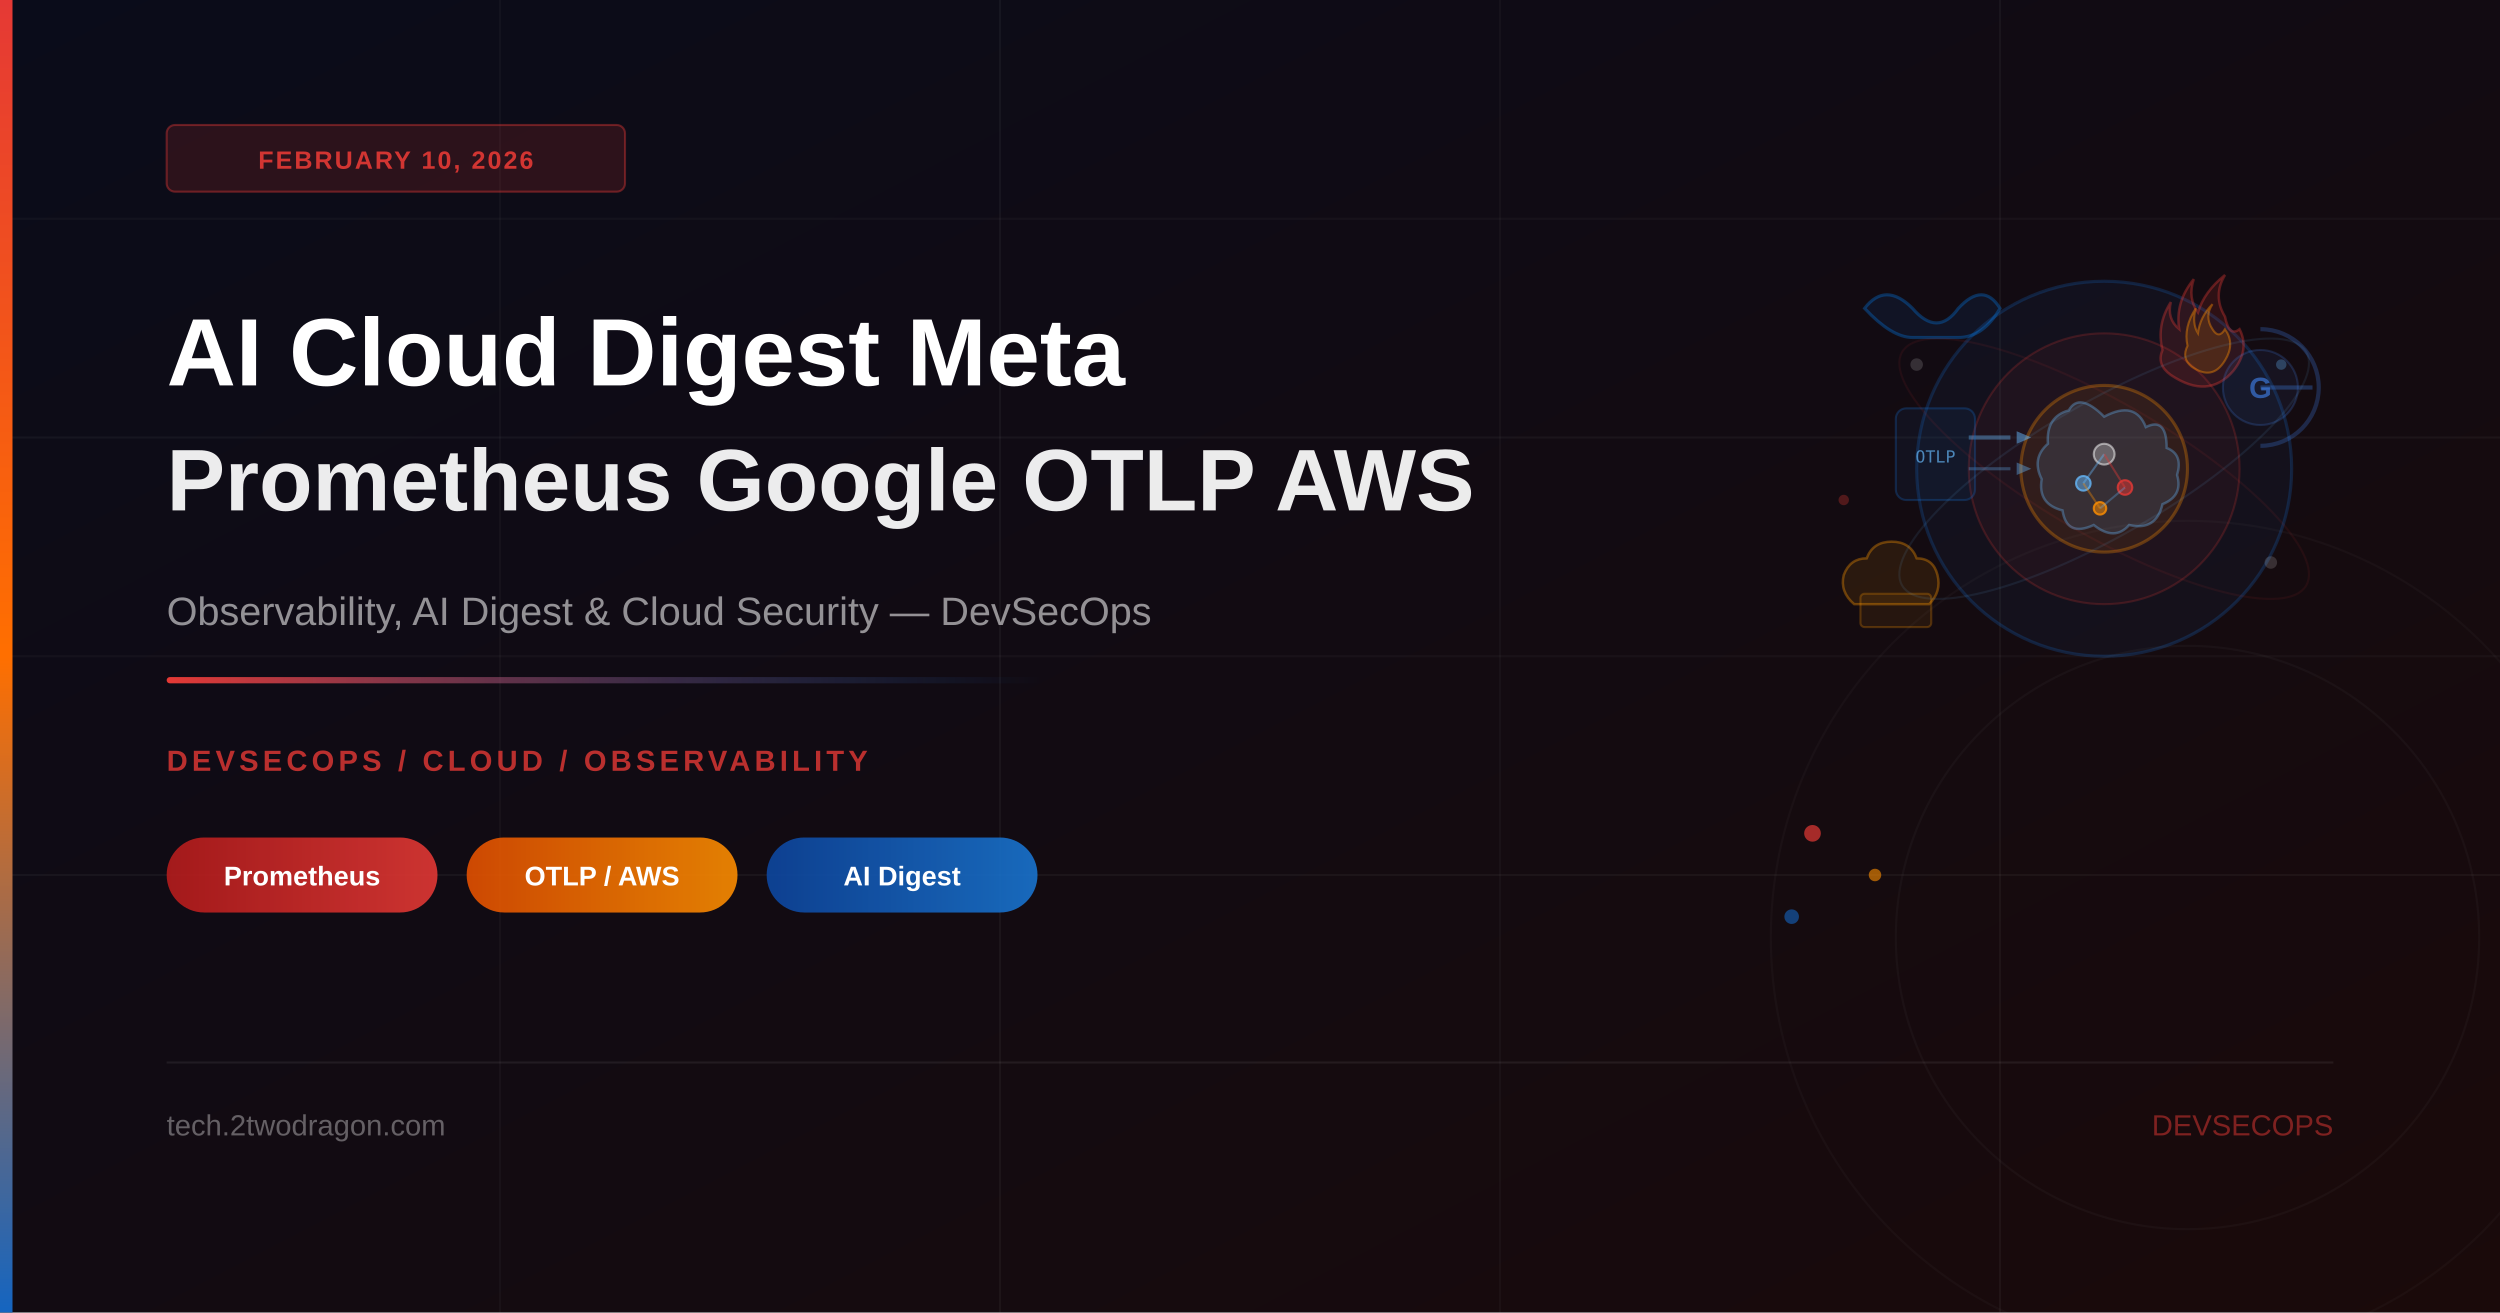
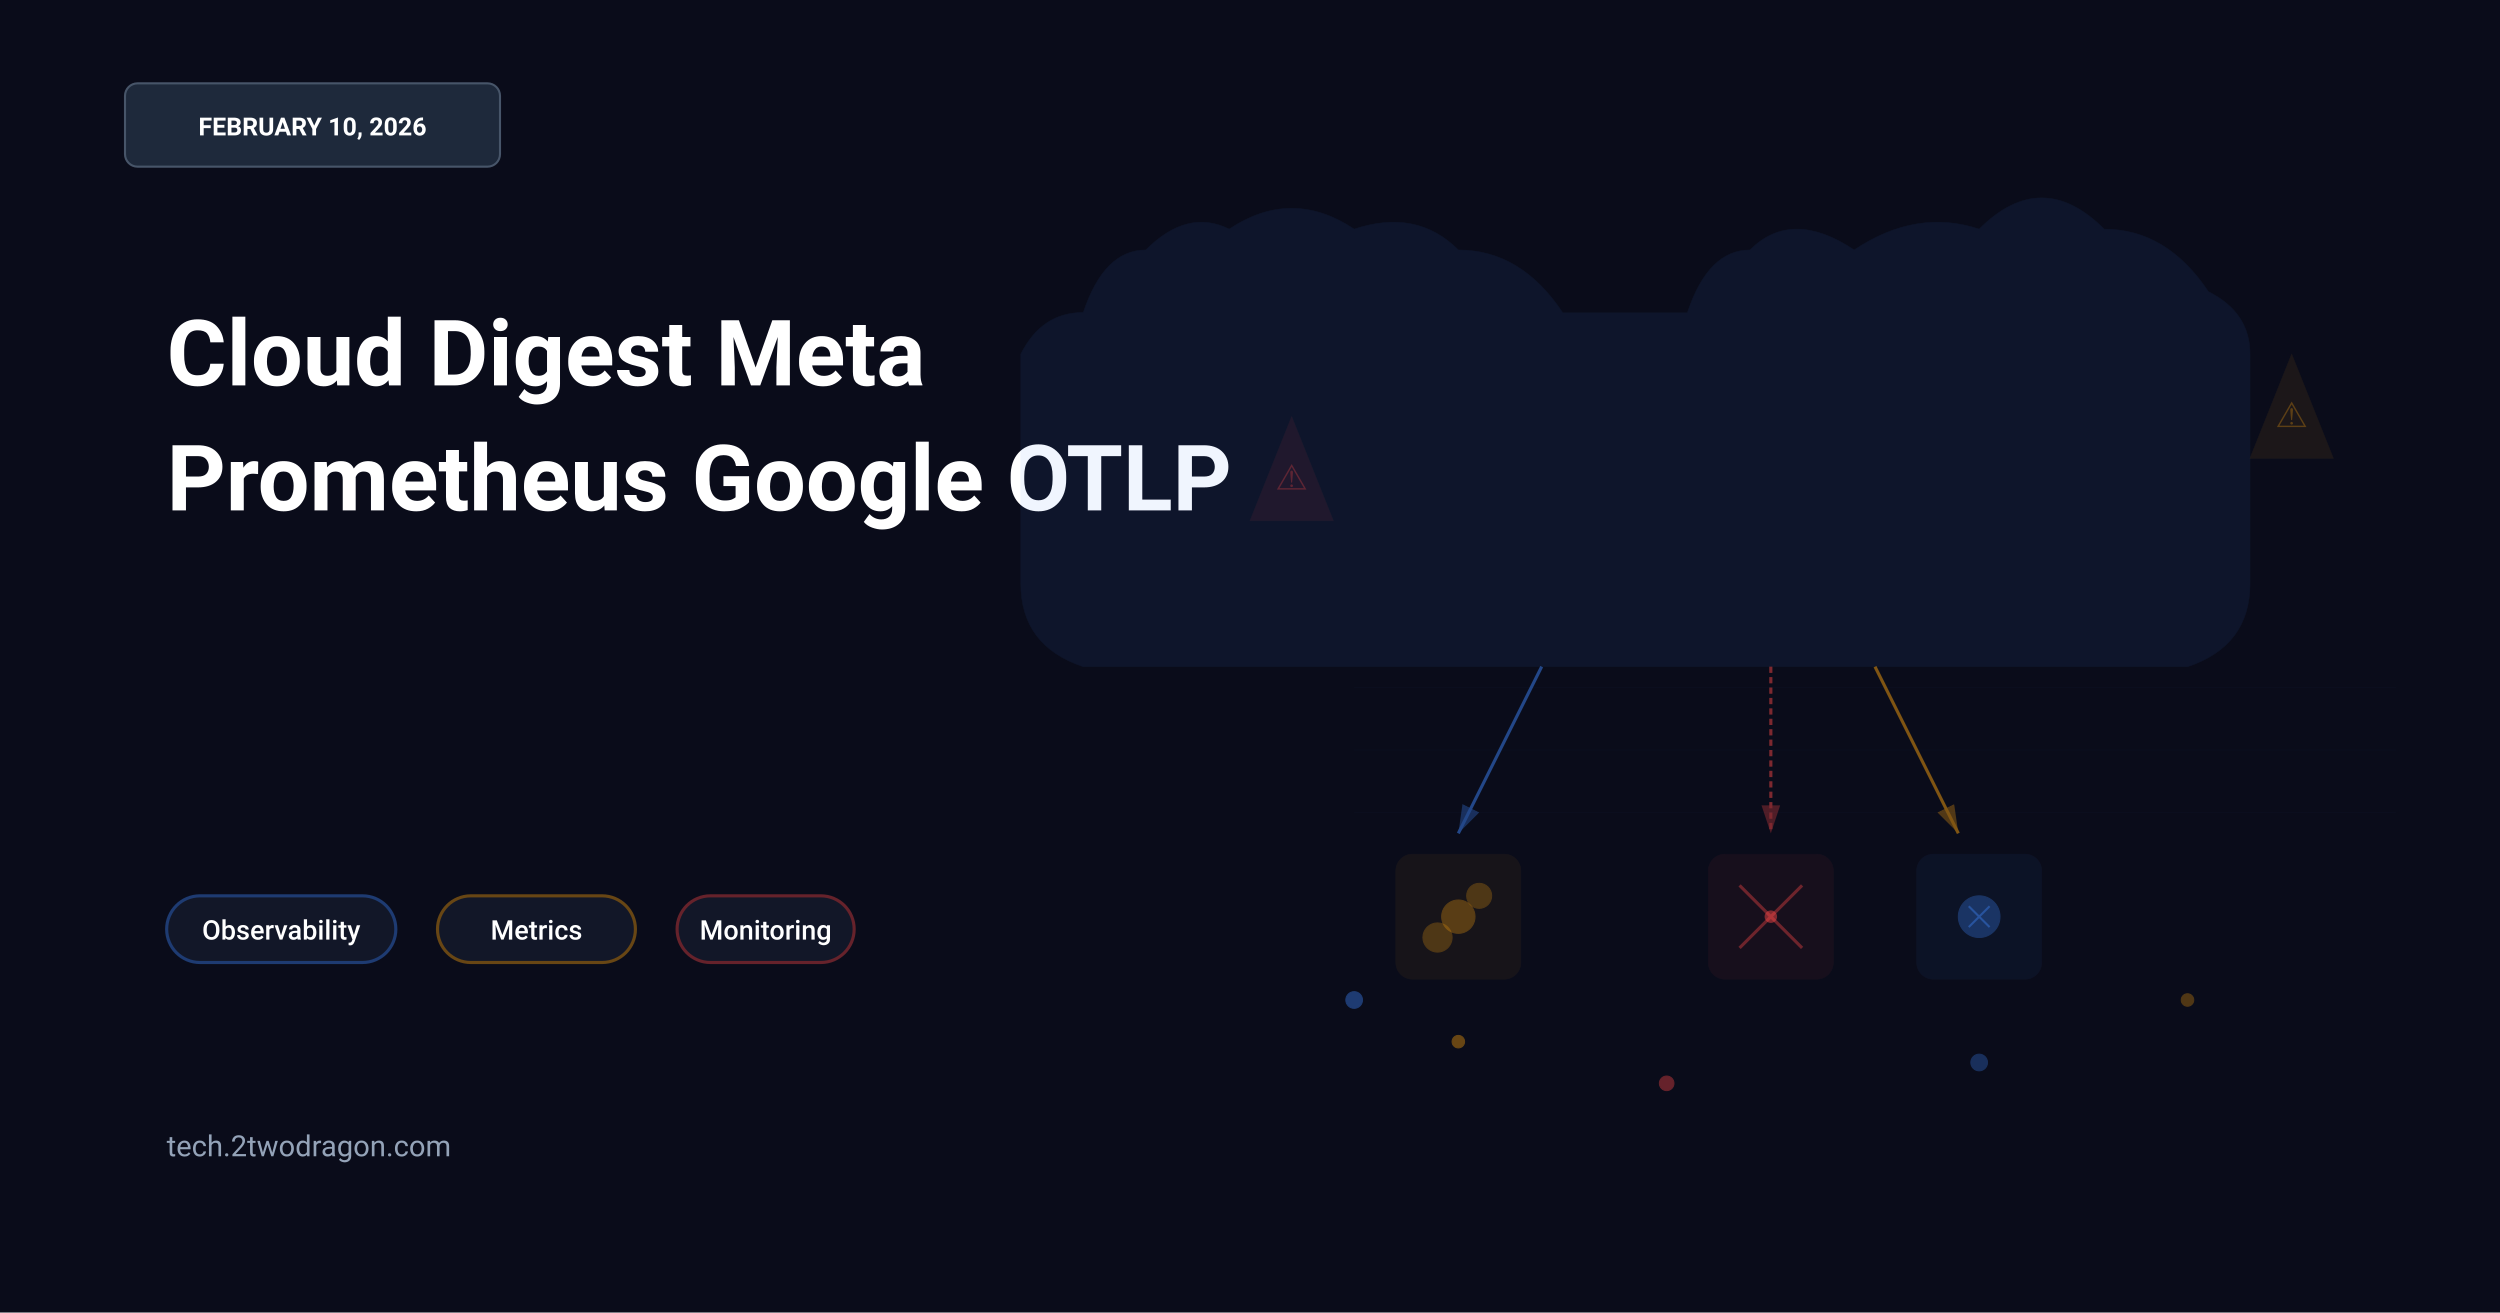
- <svg xmlns="http://www.w3.org/2000/svg" viewBox="0 0 1200 630" width="1200" height="630">
+ <svg xmlns="http://www.w3.org/2000/svg" viewBox="0 0 1200 630">
  <defs>
-     <linearGradient id="bgGrad" x1="0%" y1="0%" x2="100%" y2="100%">
-       <stop offset="0%" style="stop-color:#0a0c1a;stop-opacity:1" />
-       <stop offset="100%" style="stop-color:#1a0a0a;stop-opacity:1" />
-     </linearGradient>
-     <linearGradient id="accentBar" x1="0%" y1="0%" x2="0%" y2="100%">
-       <stop offset="0%" style="stop-color:#e53935;stop-opacity:1" />
-       <stop offset="50%" style="stop-color:#ff6f00;stop-opacity:1" />
-       <stop offset="100%" style="stop-color:#1565c0;stop-opacity:1" />
-     </linearGradient>
-     <linearGradient id="accentLine" x1="0%" y1="0%" x2="100%" y2="0%">
-       <stop offset="0%" style="stop-color:#e53935;stop-opacity:1" />
-       <stop offset="100%" style="stop-color:#1565c0;stop-opacity:0" />
-     </linearGradient>
-     <linearGradient id="tagRedGrad" x1="0%" y1="0%" x2="100%" y2="0%">
-       <stop offset="0%" style="stop-color:#b71c1c;stop-opacity:1" />
-       <stop offset="100%" style="stop-color:#e53935;stop-opacity:1" />
-     </linearGradient>
-     <linearGradient id="tagAmberGrad" x1="0%" y1="0%" x2="100%" y2="0%">
-       <stop offset="0%" style="stop-color:#e65100;stop-opacity:1" />
-       <stop offset="100%" style="stop-color:#ff8f00;stop-opacity:1" />
-     </linearGradient>
-     <linearGradient id="tagBlueGrad" x1="0%" y1="0%" x2="100%" y2="0%">
-       <stop offset="0%" style="stop-color:#0d47a1;stop-opacity:1" />
-       <stop offset="100%" style="stop-color:#1976d2;stop-opacity:1" />
-     </linearGradient>
+     <style>
+       .title-text { font-family: -apple-system, BlinkMacSystemFont, "Segoe UI", Roboto, sans-serif; font-weight: 700; fill: #ffffff; }
+       .subtitle-text { font-family: -apple-system, BlinkMacSystemFont, "Segoe UI", Roboto, sans-serif; font-weight: 700; fill: #ffffff; }
+       .badge-text { font-family: -apple-system, BlinkMacSystemFont, "Segoe UI", Roboto, sans-serif; font-size: 12px; font-weight: 600; fill: #ffffff; }
+       .tag-text { font-family: -apple-system, BlinkMacSystemFont, "Segoe UI", Roboto, sans-serif; font-size: 13px; font-weight: 500; fill: #ffffff; }
+       .footer-text { font-family: -apple-system, BlinkMacSystemFont, "Segoe UI", Roboto, sans-serif; font-size: 14px; fill: #94a3b8; }
+     </style>
  </defs>
-   <rect width="1200" height="630" fill="url(#bgGrad)" />
-   <line x1="0" y1="105" x2="1200" y2="105" stroke="rgba(255,255,255,0.03)" stroke-width="1" />
-   <line x1="0" y1="210" x2="1200" y2="210" stroke="rgba(255,255,255,0.04)" stroke-width="1" />
-   <line x1="0" y1="315" x2="1200" y2="315" stroke="rgba(255,255,255,0.03)" stroke-width="1" />
-   <line x1="0" y1="420" x2="1200" y2="420" stroke="rgba(255,255,255,0.04)" stroke-width="1" />
-   <line x1="240" y1="0" x2="240" y2="630" stroke="rgba(255,255,255,0.03)" stroke-width="1" />
-   <line x1="480" y1="0" x2="480" y2="630" stroke="rgba(255,255,255,0.04)" stroke-width="1" />
-   <line x1="720" y1="0" x2="720" y2="630" stroke="rgba(255,255,255,0.03)" stroke-width="1" />
-   <line x1="960" y1="0" x2="960" y2="630" stroke="rgba(255,255,255,0.04)" stroke-width="1" />
-   <circle cx="1010" cy="225" r="90" fill="rgba(21,101,192,0.07)" stroke="rgba(21,101,192,0.25)" stroke-width="1.5" />
-   <circle cx="1010" cy="225" r="65" fill="rgba(229,57,53,0.06)" stroke="rgba(229,57,53,0.2)" stroke-width="1" />
-   <circle cx="1010" cy="225" r="40" fill="rgba(255,143,0,0.08)" stroke="rgba(255,143,0,0.3)" stroke-width="1.5" />
-   <path d="M1010,200 Q1025,192 1030,205 Q1040,200 1040,215 Q1048,218 1045,228 Q1048,238 1038,242 Q1035,255 1022,252 Q1015,260 1005,252 Q992,258 990,245 Q978,242 980,230 Q975,220 983,213 Q982,200 993,197 Q998,188 1010,200Z" fill="rgba(100,181,246,0.12)" stroke="rgba(100,181,246,0.35)" stroke-width="1.2" />
-   <circle cx="1010" cy="218" r="5" fill="rgba(255,255,255,0.25)" stroke="rgba(255,255,255,0.5)" stroke-width="1" />
-   <circle cx="1000" cy="232" r="3.5" fill="rgba(100,181,246,0.5)" stroke="rgba(100,181,246,0.8)" stroke-width="1" />
-   <circle cx="1020" cy="234" r="3.5" fill="rgba(229,57,53,0.5)" stroke="rgba(229,57,53,0.8)" stroke-width="1" />
-   <circle cx="1008" cy="244" r="3" fill="rgba(255,143,0,0.5)" stroke="rgba(255,143,0,0.8)" stroke-width="1" />
-   <line x1="1010" y1="218" x2="1000" y2="232" stroke="rgba(100,181,246,0.4)" stroke-width="1" />
-   <line x1="1010" y1="218" x2="1020" y2="234" stroke="rgba(229,57,53,0.4)" stroke-width="1" />
-   <line x1="1000" y1="232" x2="1008" y2="244" stroke="rgba(255,143,0,0.35)" stroke-width="1" />
-   <line x1="1020" y1="234" x2="1008" y2="244" stroke="rgba(100,181,246,0.3)" stroke-width="1" />
-   <path d="M1068,152 Q1062,142 1068,132 Q1058,140 1055,150 Q1050,143 1053,134 Q1044,145 1046,158 Q1040,153 1042,145 Q1035,156 1038,168 Q1035,175 1042,180 Q1060,192 1072,178 Q1080,168 1075,158 Q1070,162 1068,152Z" fill="rgba(229,57,53,0.13)" stroke="rgba(229,57,53,0.35)" stroke-width="1.2" />
-   <path d="M1062,158 Q1058,152 1062,146 Q1056,152 1055,160 Q1052,155 1054,148 Q1048,157 1050,166 Q1047,172 1052,176 Q1062,183 1068,173 Q1073,165 1068,158 Q1065,163 1062,158Z" fill="rgba(255,143,0,0.15)" stroke="rgba(255,143,0,0.4)" stroke-width="1" />
-   <path d="M945,210 L965,210" stroke="rgba(100,181,246,0.4)" stroke-width="2" marker-end="none" />
-   <polygon points="968,207 975,210 968,213" fill="rgba(100,181,246,0.5)" />
-   <path d="M945,225 L965,225" stroke="rgba(100,181,246,0.3)" stroke-width="1.5" />
-   <polygon points="968,222 975,225 968,228" fill="rgba(100,181,246,0.4)" />
-   <rect x="910" y="196" width="38" height="44" rx="5" fill="rgba(21,101,192,0.08)" stroke="rgba(21,101,192,0.3)" stroke-width="1" />
-   <text x="929" y="222" font-family="monospace" font-size="8" fill="rgba(100,181,246,0.7)" text-anchor="middle">OTLP</text>
-   <path d="M890,290 Q883,284 885,276 Q888,268 896,268 Q899,260 908,260 Q917,260 920,268 Q928,268 930,276 Q932,284 926,290Z" fill="rgba(255,153,0,0.1)" stroke="rgba(255,153,0,0.35)" stroke-width="1.2" />
-   <rect x="893" y="285" width="34" height="16" rx="2" fill="rgba(255,153,0,0.08)" stroke="rgba(255,153,0,0.25)" stroke-width="1" />
-   <path d="M1085,158 A28,28 0 1,1 1085,214" fill="none" stroke="rgba(66,133,244,0.25)" stroke-width="2" />
-   <path d="M1085,186 L1110,186" stroke="rgba(66,133,244,0.3)" stroke-width="2" />
-   <circle cx="1085" cy="186" r="18" fill="rgba(66,133,244,0.07)" stroke="rgba(66,133,244,0.2)" stroke-width="1" />
-   <text x="1085" y="191" font-family="Arial" font-size="14" font-weight="bold" fill="rgba(66,133,244,0.6)" text-anchor="middle">G</text>
-   <path d="M895,148 Q905,135 918,148 Q930,162 940,148 Q952,135 960,148 Q952,162 940,162 Q928,162 918,162 Q908,162 895,148Z" fill="rgba(0,136,255,0.08)" stroke="rgba(0,136,255,0.3)" stroke-width="1.5" />
-   <ellipse cx="1010" cy="225" rx="112" ry="32" fill="none" stroke="rgba(100,181,246,0.1)" stroke-width="1" transform="rotate(-30,1010,225)" />
-   <ellipse cx="1010" cy="225" rx="112" ry="32" fill="none" stroke="rgba(229,57,53,0.08)" stroke-width="1" transform="rotate(30,1010,225)" />
-   <circle cx="920" cy="175" r="3" fill="rgba(255,255,255,0.15)" />
-   <circle cx="1090" cy="270" r="3" fill="rgba(255,255,255,0.15)" />
-   <circle cx="1095" cy="175" r="2.5" fill="rgba(100,181,246,0.3)" />
-   <circle cx="885" cy="240" r="2.5" fill="rgba(229,57,53,0.3)" />
-   <circle cx="870" cy="400" r="4" fill="rgba(229,57,53,0.7)" />
-   <circle cx="900" cy="420" r="3" fill="rgba(255,143,0,0.6)" />
-   <circle cx="860" cy="440" r="3.5" fill="rgba(21,101,192,0.6)" />
-   <circle cx="1050" cy="450" r="200" fill="none" stroke="rgba(255,255,255,0.025)" stroke-width="1" />
-   <circle cx="1050" cy="450" r="140" fill="none" stroke="rgba(255,255,255,0.03)" stroke-width="1" />
-   <rect x="0" y="0" width="6" height="630" fill="url(#accentBar)" />
-   <rect x="80" y="60" width="220" height="32" rx="4" fill="rgba(229,57,53,0.15)" stroke="rgba(229,57,53,0.4)" stroke-width="1" />
-   <text x="190" y="81" font-family="Arial, sans-serif" font-size="12" font-weight="600" fill="rgba(229,57,53,0.9)" text-anchor="middle" letter-spacing="1">FEBRUARY 10, 2026</text>
-   <text x="80" y="185" font-family="Arial, sans-serif" font-size="46" font-weight="700" fill="white">AI Cloud Digest Meta</text>
-   <text x="80" y="245" font-family="Arial, sans-serif" font-size="42" font-weight="700" fill="rgba(255,255,255,0.92)">Prometheus Google OTLP AWS</text>
-   <text x="80" y="300" font-family="Arial, sans-serif" font-size="19" fill="rgba(255,255,255,0.55)">Observability, AI Digest &amp; Cloud Security — DevSecOps</text>
-   <rect x="80" y="325" width="420" height="3" rx="1.5" fill="url(#accentLine)" />
-   <text x="80" y="370" font-family="Arial, sans-serif" font-size="14" font-weight="600" fill="rgba(229,57,53,0.8)" letter-spacing="2">DEVSECOPS / CLOUD / OBSERVABILITY</text>
-   <rect x="80" y="402" width="130" height="36" rx="18" fill="url(#tagRedGrad)" opacity="0.88" />
-   <text x="145" y="425" font-family="Arial, sans-serif" font-size="13" font-weight="600" fill="white" text-anchor="middle">Prometheus</text>
-   <rect x="224" y="402" width="130" height="36" rx="18" fill="url(#tagAmberGrad)" opacity="0.88" />
-   <text x="289" y="425" font-family="Arial, sans-serif" font-size="13" font-weight="600" fill="white" text-anchor="middle">OTLP / AWS</text>
-   <rect x="368" y="402" width="130" height="36" rx="18" fill="url(#tagBlueGrad)" opacity="0.88" />
-   <text x="433" y="425" font-family="Arial, sans-serif" font-size="13" font-weight="600" fill="white" text-anchor="middle">AI Digest</text>
-   <line x1="80" y1="510" x2="1120" y2="510" stroke="rgba(255,255,255,0.07)" stroke-width="1" />
-   <text x="80" y="545" font-family="Arial, sans-serif" font-size="14" fill="rgba(255,255,255,0.35)">tech.2twodragon.com</text>
-   <text x="1120" y="545" font-family="Arial, sans-serif" font-size="14" fill="rgba(229,57,53,0.5)" text-anchor="end">DEVSECOPS</text>
+   <rect width="1200" height="630" fill="#0a0c1a" />
+   <rect x="60" y="40" width="180" height="40" rx="6" fill="#1e293b" stroke="#475569" stroke-width="1" />
+   <text x="150" y="65" class="badge-text" text-anchor="middle">FEBRUARY 10, 2026</text>
+   <text x="80" y="185" font-size="44" class="title-text">Cloud Digest Meta</text>
+   <text x="80" y="245" font-size="44" class="subtitle-text">Prometheus Google OTLP</text>
+   <g>
+     <rect x="80" y="430" width="110" height="32" rx="16" fill="#1e293b" stroke="#3b82f6" stroke-width="1.5" opacity="0.4" />
+     <text x="135" y="451" class="tag-text" text-anchor="middle">Observability</text>
+     <rect x="210" y="430" width="95" height="32" rx="16" fill="#1e293b" stroke="#f59e0b" stroke-width="1.5" opacity="0.4" />
+     <text x="257.5" y="451" class="tag-text" text-anchor="middle">Metrics</text>
+     <rect x="325" y="430" width="85" height="32" rx="16" fill="#1e293b" stroke="#ef4444" stroke-width="1.5" opacity="0.4" />
+     <text x="367.5" y="451" class="tag-text" text-anchor="middle">Monitoring</text>
+   </g>
+   <text x="80" y="555" class="footer-text">tech.2twodragon.com</text>
+   <path d="M 750 150 Q 730 120 700 120 Q 680 100 650 110 Q 620 90 590 110 Q 570 100 550 120 Q 530 120 520 150 Q 500 150 490 170 L 490 280 Q 490 310 520 320 L 1050 320 Q 1080 310 1080 280 L 1080 170 Q 1080 150 1060 140 Q 1040 110 1010 110 Q 980 80 950 110 Q 920 100 890 120 Q 860 100 840 120 Q 820 120 810 150" fill="#3b82f6" opacity="0.08" stroke="#3b82f6" stroke-width="0.25" />
+   <defs>
+     <marker id="arrowblue" markerWidth="10" markerHeight="10" refX="9" refY="3" orient="auto" markerUnits="strokeWidth">
+       <path d="M0,0 L0,6 L9,3 z" fill="#3b82f6" opacity="0.6" />
+     </marker>
+     <marker id="arroworange" markerWidth="10" markerHeight="10" refX="9" refY="3" orient="auto" markerUnits="strokeWidth">
+       <path d="M0,0 L0,6 L9,3 z" fill="#f59e0b" opacity="0.6" />
+     </marker>
+     <marker id="arrowred" markerWidth="10" markerHeight="10" refX="9" refY="3" orient="auto" markerUnits="strokeWidth">
+       <path d="M0,0 L0,6 L9,3 z" fill="#ef4444" opacity="0.6" />
+     </marker>
+   </defs>
+   <path d="M 740 320 Q 720 360 700 400" stroke="#3b82f6" stroke-width="1.5" fill="none" opacity="0.5" marker-end="url(#arrowblue)" />
+   <path d="M 900 320 Q 920 360 940 400" stroke="#f59e0b" stroke-width="1.5" fill="none" opacity="0.5" marker-end="url(#arroworange)" />
+   <path d="M 850 320 L 850 400" stroke="#ef4444" stroke-width="1.5" fill="none" opacity="0.5" marker-end="url(#arrowred)" stroke-dasharray="3,2" />
+   <g>
+     <rect x="670" y="410" width="60" height="60" rx="8" fill="#f59e0b" opacity="0.06" stroke="#f59e0b" stroke-width="0.25" />
+     <circle cx="700" cy="440" r="8" fill="#f59e0b" opacity="0.3" stroke="#f59e0b" stroke-width="0.5" />
+     <circle cx="710" cy="430" r="6" fill="#f59e0b" opacity="0.25" stroke="#f59e0b" stroke-width="0.5" />
+     <circle cx="690" cy="450" r="7" fill="#f59e0b" opacity="0.25" stroke="#f59e0b" stroke-width="0.5" />
+   </g>
+   <g>
+     <rect x="920" y="410" width="60" height="60" rx="8" fill="#3b82f6" opacity="0.06" stroke="#3b82f6" stroke-width="0.25" />
+     <circle cx="950" cy="440" r="10" fill="#3b82f6" opacity="0.3" stroke="#3b82f6" stroke-width="0.5" />
+     <path d="M 945 435 L 955 445 M 955 435 L 945 445" stroke="#3b82f6" stroke-width="1" opacity="0.4" />
+   </g>
+   <g>
+     <rect x="820" y="410" width="60" height="60" rx="8" fill="#ef4444" opacity="0.06" stroke="#ef4444" stroke-width="0.25" />
+     <path d="M 835 425 L 865 455 M 865 425 L 835 455" stroke="#ef4444" stroke-width="1.5" opacity="0.4" />
+     <circle cx="850" cy="440" r="3" fill="#ef4444" opacity="0.5" />
+   </g>
+   <g>
+     <polygon points="600,250 620,200 640,250" fill="#ef4444" opacity="0.08" stroke="#ef4444" stroke-width="0.25" />
+     <text x="620" y="235" font-size="16" fill="#ef4444" opacity="0.3" text-anchor="middle">⚠</text>
+     <polygon points="1080,220 1100,170 1120,220" fill="#f59e0b" opacity="0.08" stroke="#f59e0b" stroke-width="0.25" />
+     <text x="1100" y="205" font-size="16" fill="#f59e0b" opacity="0.3" text-anchor="middle">⚠</text>
+   </g>
+   <circle cx="650" cy="480" r="4" fill="#3b82f6" opacity="0.4" stroke="#3b82f6" stroke-width="0.5" />
+   <circle cx="700" cy="500" r="3" fill="#f59e0b" opacity="0.4" stroke="#f59e0b" stroke-width="0.5" />
+   <circle cx="800" cy="520" r="3.5" fill="#ef4444" opacity="0.4" stroke="#ef4444" stroke-width="0.5" />
+   <circle cx="950" cy="510" r="4" fill="#3b82f6" opacity="0.3" stroke="#3b82f6" stroke-width="0.5" />
+   <circle cx="1050" cy="480" r="3" fill="#f59e0b" opacity="0.3" stroke="#f59e0b" stroke-width="0.5" />
+   <g stroke="#3b82f6" stroke-width="0.15" opacity="0.05">
+     <line x1="650" y1="330" x2="1150" y2="330" />
+     <line x1="650" y1="360" x2="1150" y2="360" />
+     <line x1="650" y1="390" x2="1150" y2="390" />
+   </g>
</svg>
